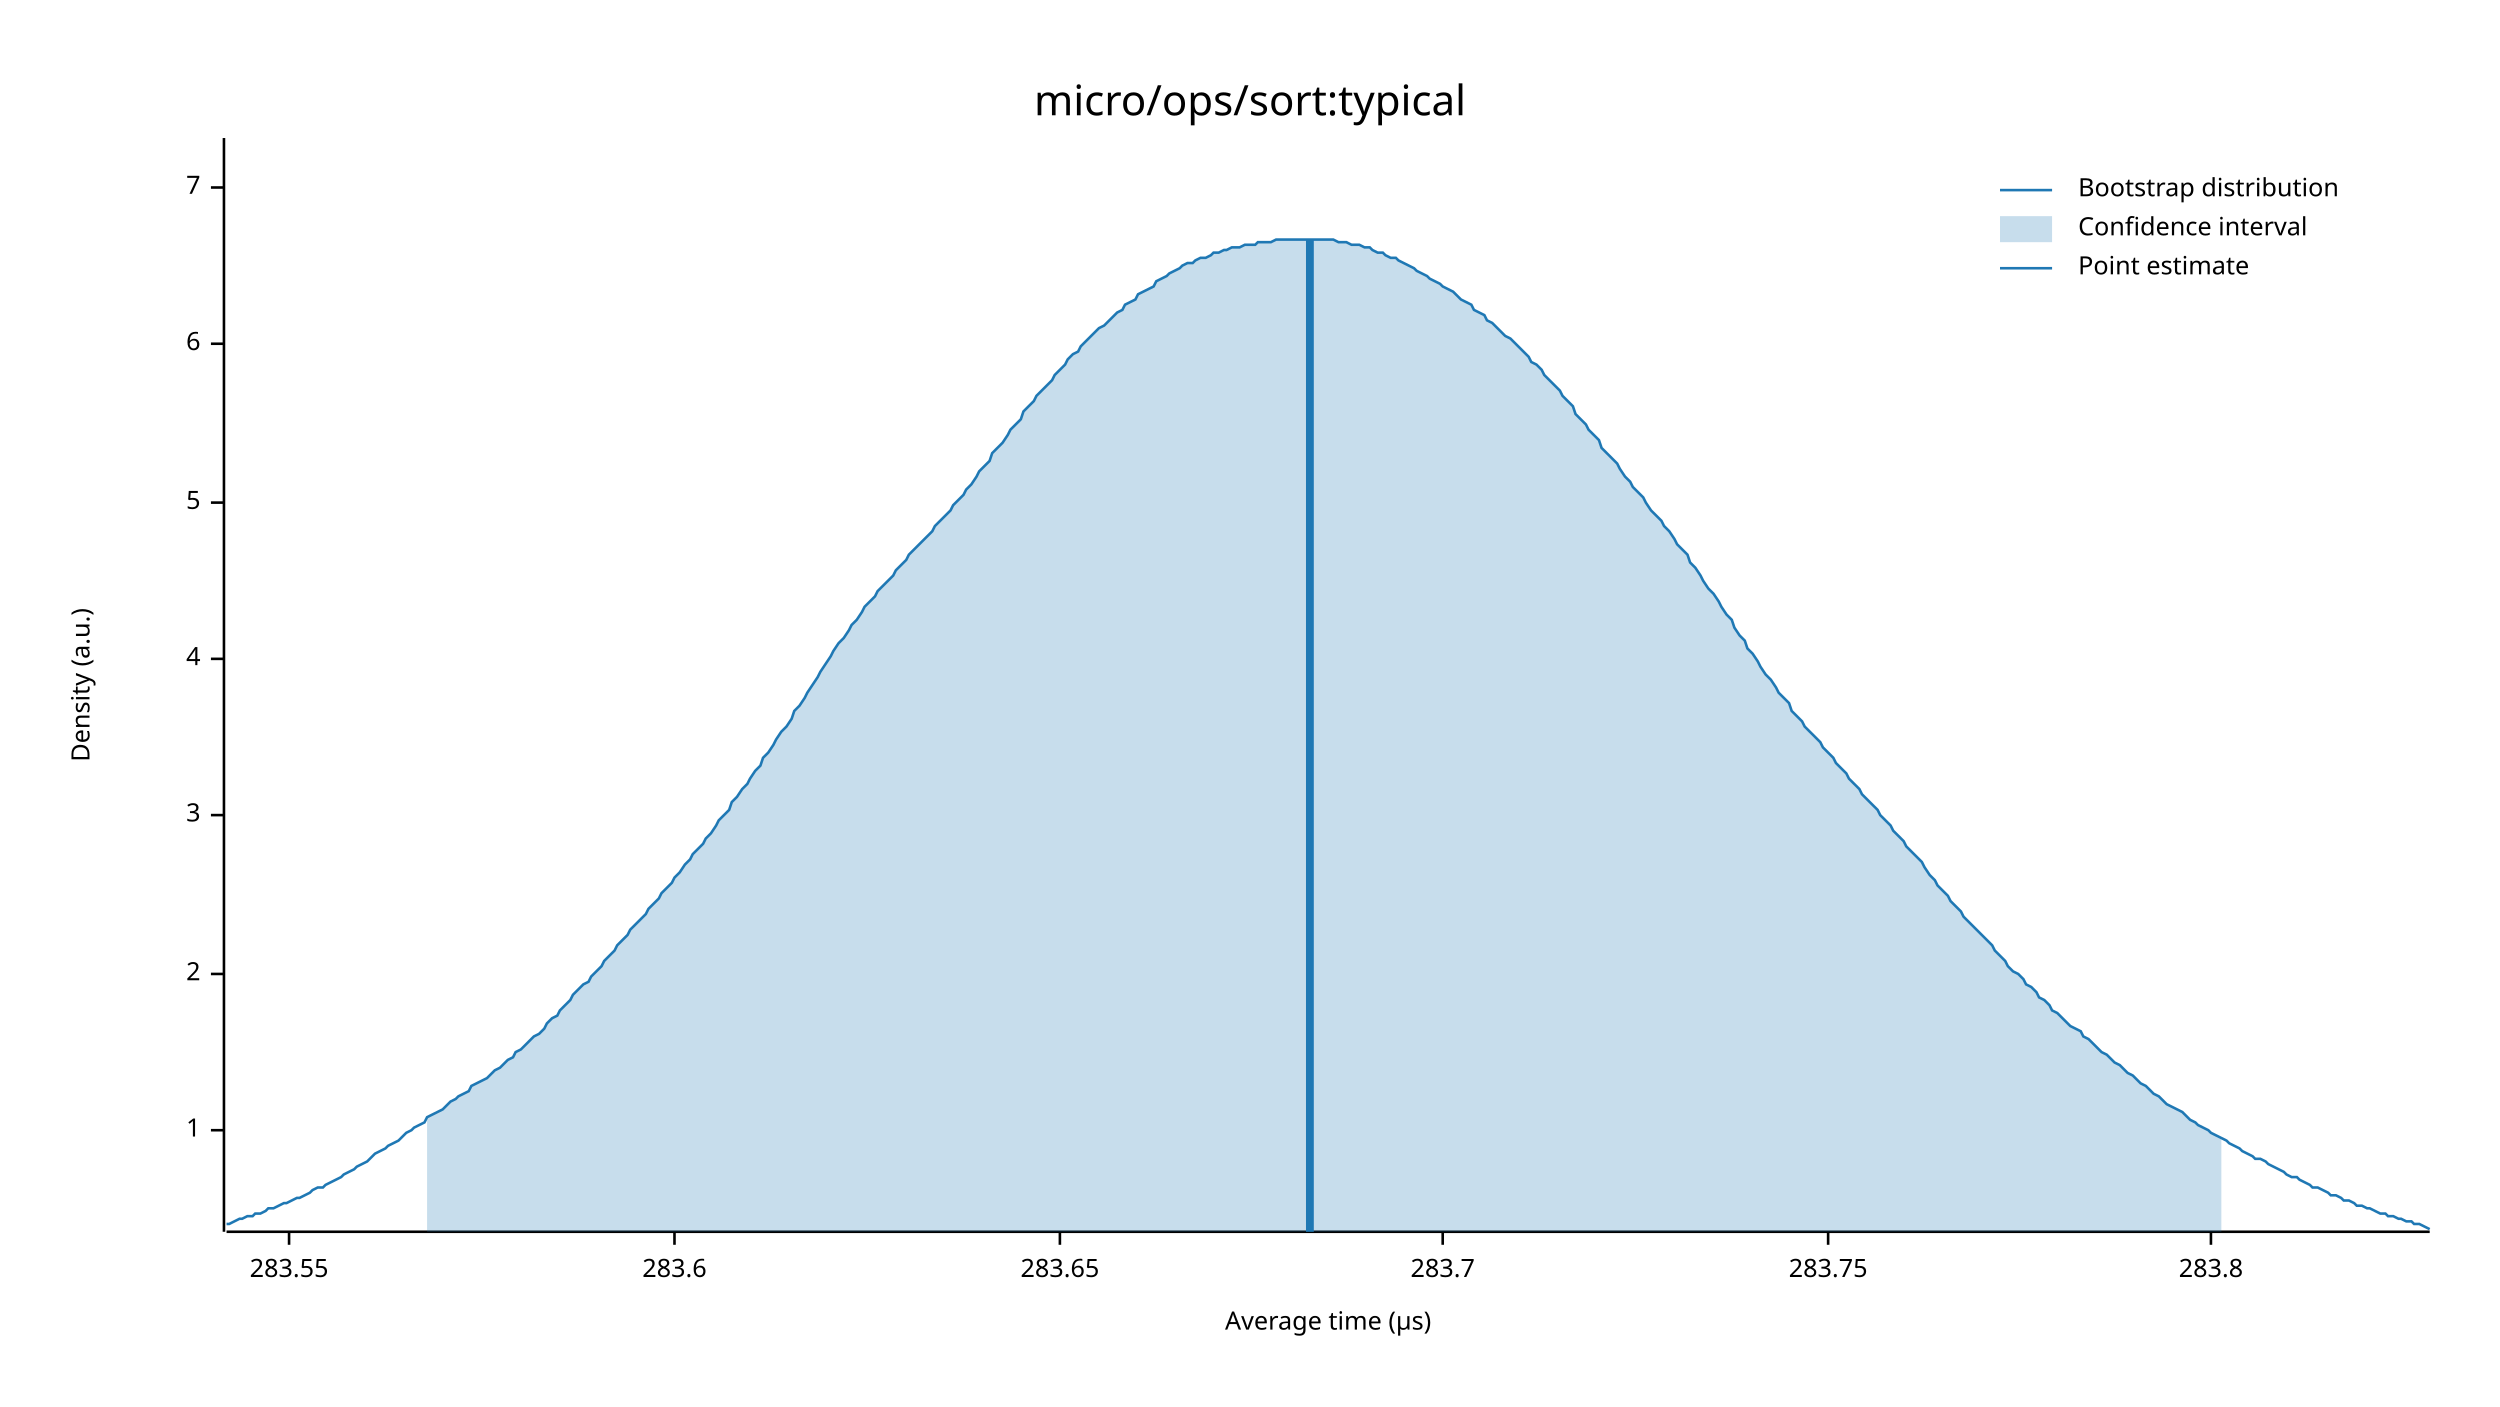
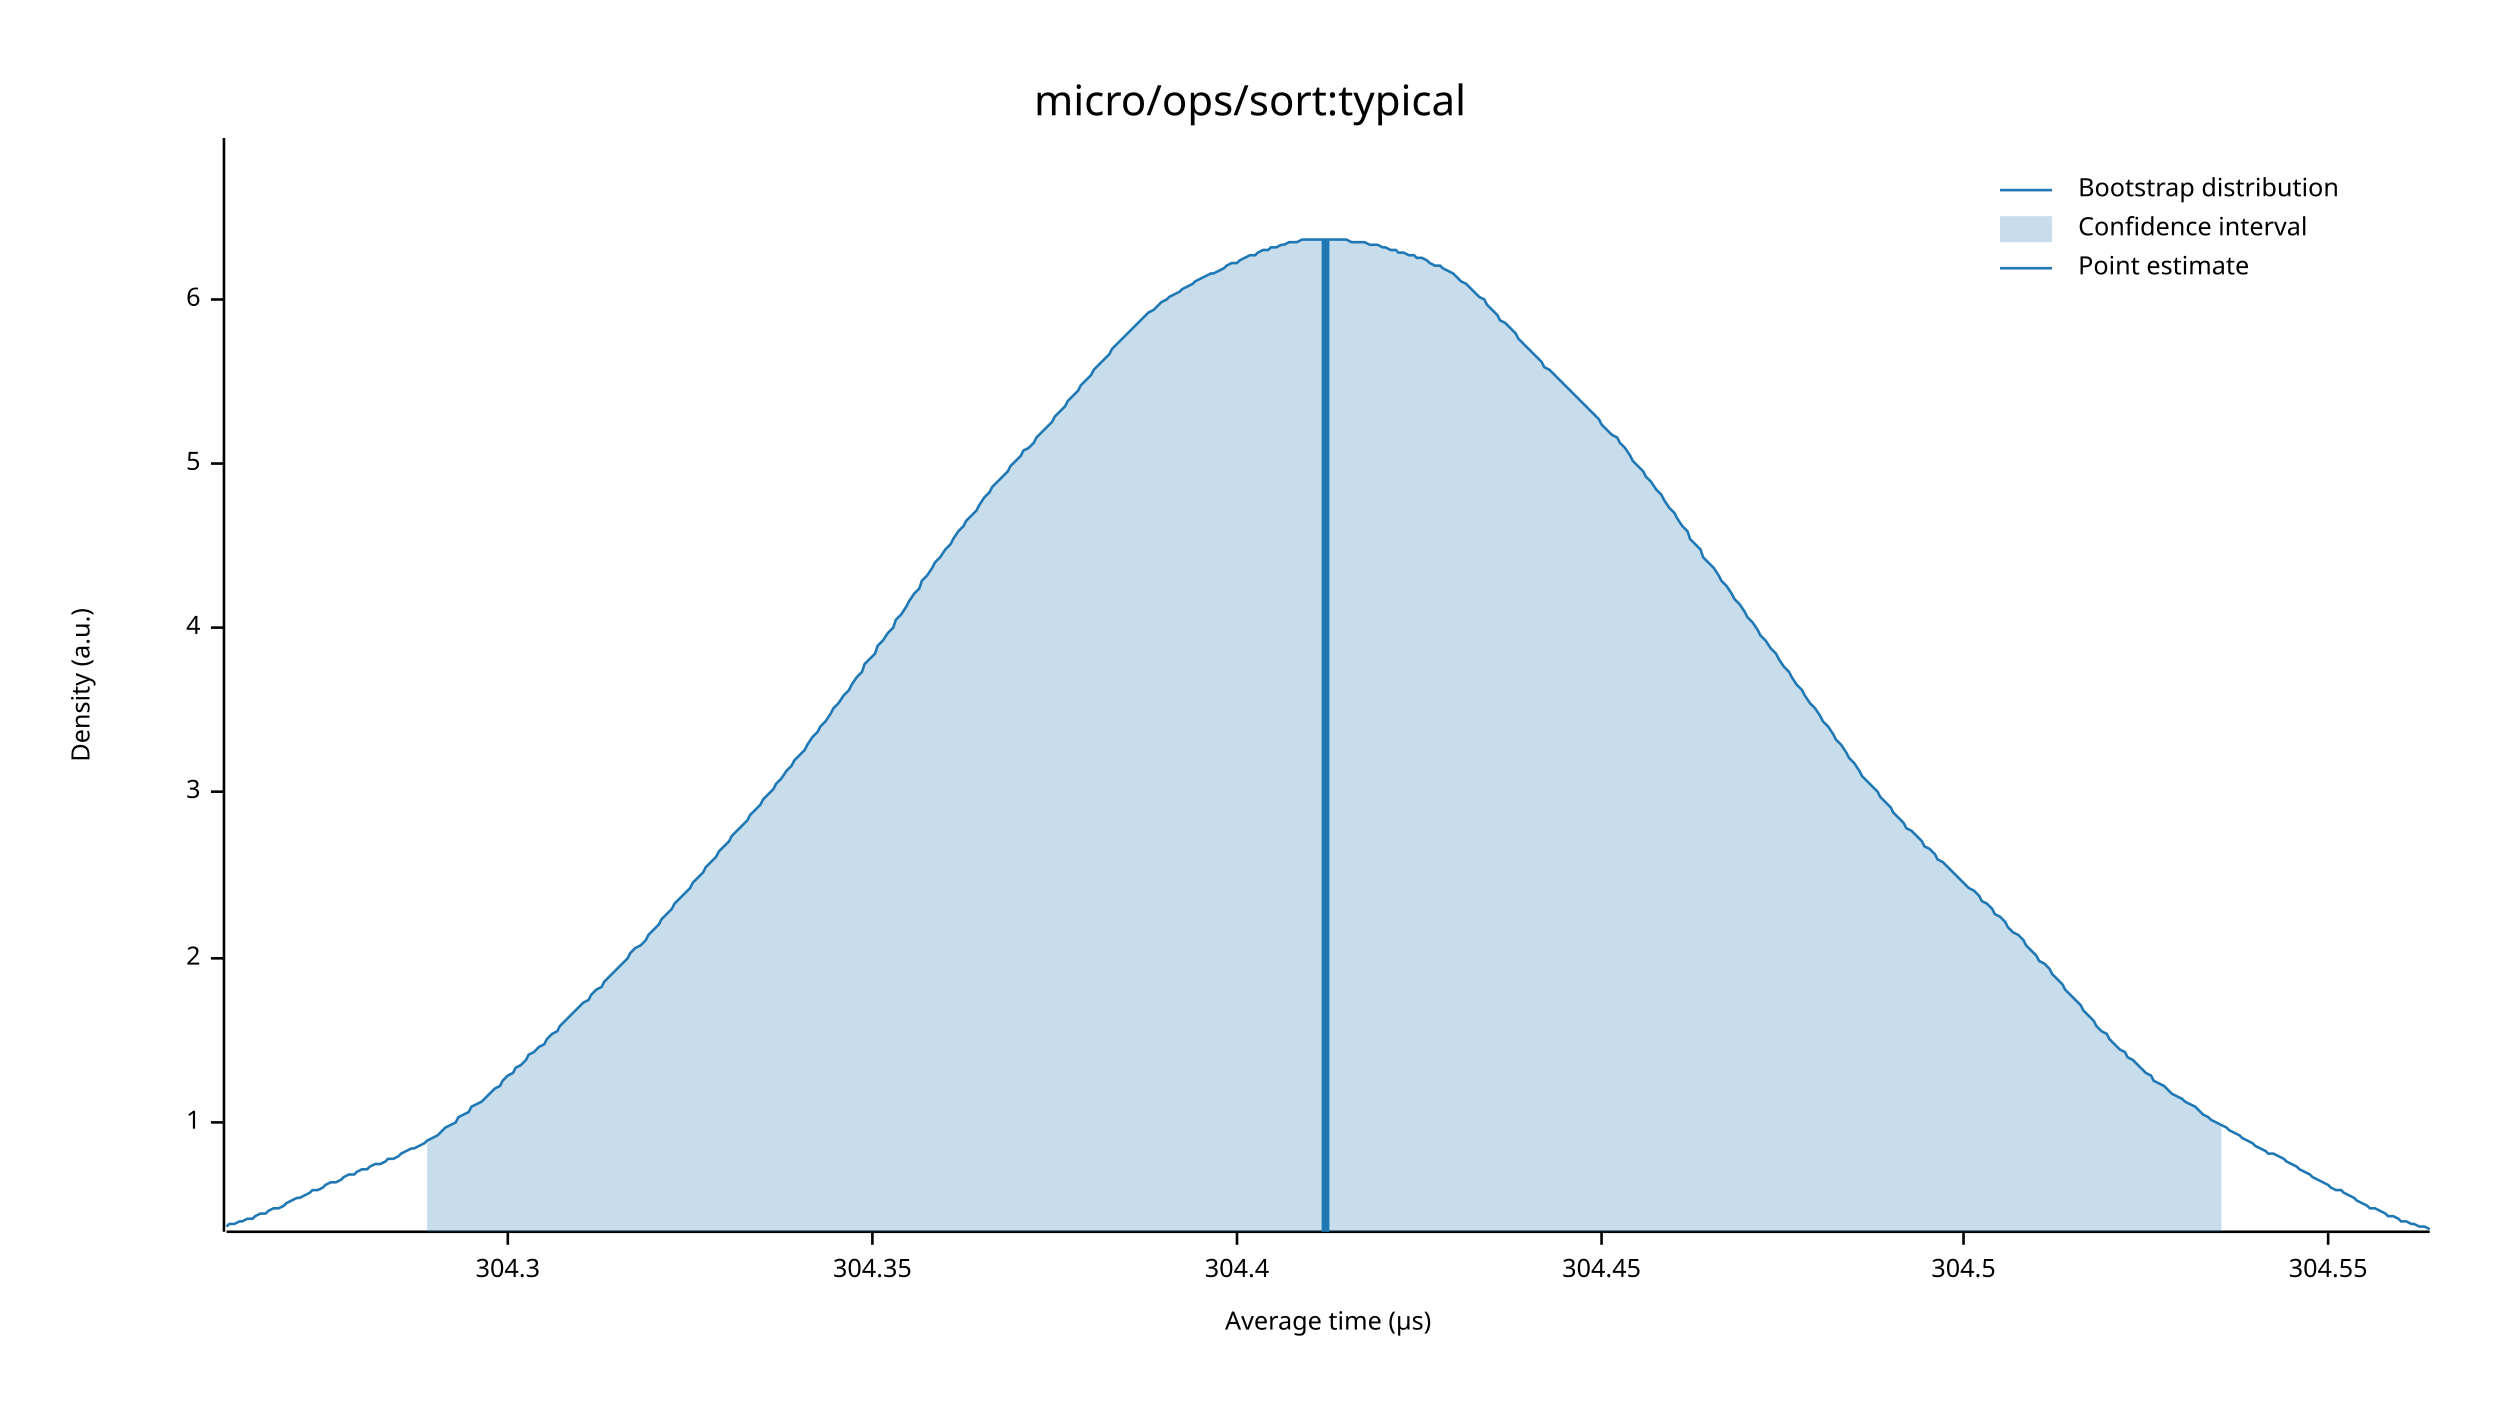
<svg xmlns="http://www.w3.org/2000/svg" width="960" height="540" viewBox="0 0 960 540">
  <text x="480" y="32" dy="0.76em" text-anchor="middle" font-family="sans-serif" font-size="16.129" opacity="1" fill="#000000">
micro/ops/sort:typical
</text>
  <text x="27" y="263" dy="0.76em" text-anchor="middle" font-family="sans-serif" font-size="9.677" opacity="1" fill="#000000" transform="rotate(270, 27, 263)">
Density (a.u.)
</text>
  <text x="510" y="513" dy="-0.5ex" text-anchor="middle" font-family="sans-serif" font-size="9.677" opacity="1" fill="#000000">
Average time (µs)
</text>
  <polyline fill="none" opacity="1" stroke="#000000" stroke-width="1" points="86,53 86,473 " />
-   <text x="77" y="434" dy="0.5ex" text-anchor="end" font-family="sans-serif" font-size="9.677" opacity="1" fill="#000000">
+   <text x="77" y="431" dy="0.5ex" text-anchor="end" font-family="sans-serif" font-size="9.677" opacity="1" fill="#000000">
1
</text>
-   <polyline fill="none" opacity="1" stroke="#000000" stroke-width="1" points="81,434 86,434 " />
-   <text x="77" y="374" dy="0.5ex" text-anchor="end" font-family="sans-serif" font-size="9.677" opacity="1" fill="#000000">
+   <polyline fill="none" opacity="1" stroke="#000000" stroke-width="1" points="81,431 86,431 " />
+   <text x="77" y="368" dy="0.5ex" text-anchor="end" font-family="sans-serif" font-size="9.677" opacity="1" fill="#000000">
2
</text>
-   <polyline fill="none" opacity="1" stroke="#000000" stroke-width="1" points="81,374 86,374 " />
-   <text x="77" y="313" dy="0.5ex" text-anchor="end" font-family="sans-serif" font-size="9.677" opacity="1" fill="#000000">
+   <polyline fill="none" opacity="1" stroke="#000000" stroke-width="1" points="81,368 86,368 " />
+   <text x="77" y="304" dy="0.5ex" text-anchor="end" font-family="sans-serif" font-size="9.677" opacity="1" fill="#000000">
3
</text>
-   <polyline fill="none" opacity="1" stroke="#000000" stroke-width="1" points="81,313 86,313 " />
-   <text x="77" y="253" dy="0.5ex" text-anchor="end" font-family="sans-serif" font-size="9.677" opacity="1" fill="#000000">
+   <polyline fill="none" opacity="1" stroke="#000000" stroke-width="1" points="81,304 86,304 " />
+   <text x="77" y="241" dy="0.5ex" text-anchor="end" font-family="sans-serif" font-size="9.677" opacity="1" fill="#000000">
4
</text>
-   <polyline fill="none" opacity="1" stroke="#000000" stroke-width="1" points="81,253 86,253 " />
-   <text x="77" y="193" dy="0.5ex" text-anchor="end" font-family="sans-serif" font-size="9.677" opacity="1" fill="#000000">
+   <polyline fill="none" opacity="1" stroke="#000000" stroke-width="1" points="81,241 86,241 " />
+   <text x="77" y="178" dy="0.5ex" text-anchor="end" font-family="sans-serif" font-size="9.677" opacity="1" fill="#000000">
5
</text>
-   <polyline fill="none" opacity="1" stroke="#000000" stroke-width="1" points="81,193 86,193 " />
-   <text x="77" y="132" dy="0.5ex" text-anchor="end" font-family="sans-serif" font-size="9.677" opacity="1" fill="#000000">
+   <polyline fill="none" opacity="1" stroke="#000000" stroke-width="1" points="81,178 86,178 " />
+   <text x="77" y="115" dy="0.5ex" text-anchor="end" font-family="sans-serif" font-size="9.677" opacity="1" fill="#000000">
6
</text>
-   <polyline fill="none" opacity="1" stroke="#000000" stroke-width="1" points="81,132 86,132 " />
-   <text x="77" y="72" dy="0.5ex" text-anchor="end" font-family="sans-serif" font-size="9.677" opacity="1" fill="#000000">
- 7
+   <polyline fill="none" opacity="1" stroke="#000000" stroke-width="1" points="81,115 86,115 " />
+   <polyline fill="none" opacity="1" stroke="#000000" stroke-width="1" points="87,473 933,473 " />
+   <text x="195" y="483" dy="0.76em" text-anchor="middle" font-family="sans-serif" font-size="9.677" opacity="1" fill="#000000">
+ 304.3
</text>
-   <polyline fill="none" opacity="1" stroke="#000000" stroke-width="1" points="81,72 86,72 " />
-   <polyline fill="none" opacity="1" stroke="#000000" stroke-width="1" points="87,473 933,473 " />
-   <text x="111" y="483" dy="0.76em" text-anchor="middle" font-family="sans-serif" font-size="9.677" opacity="1" fill="#000000">
- 283.55
+   <polyline fill="none" opacity="1" stroke="#000000" stroke-width="1" points="195,473 195,478 " />
+   <text x="335" y="483" dy="0.76em" text-anchor="middle" font-family="sans-serif" font-size="9.677" opacity="1" fill="#000000">
+ 304.35
</text>
-   <polyline fill="none" opacity="1" stroke="#000000" stroke-width="1" points="111,473 111,478 " />
-   <text x="259" y="483" dy="0.76em" text-anchor="middle" font-family="sans-serif" font-size="9.677" opacity="1" fill="#000000">
- 283.6
+   <polyline fill="none" opacity="1" stroke="#000000" stroke-width="1" points="335,473 335,478 " />
+   <text x="475" y="483" dy="0.76em" text-anchor="middle" font-family="sans-serif" font-size="9.677" opacity="1" fill="#000000">
+ 304.4
</text>
-   <polyline fill="none" opacity="1" stroke="#000000" stroke-width="1" points="259,473 259,478 " />
-   <text x="407" y="483" dy="0.76em" text-anchor="middle" font-family="sans-serif" font-size="9.677" opacity="1" fill="#000000">
- 283.65
+   <polyline fill="none" opacity="1" stroke="#000000" stroke-width="1" points="475,473 475,478 " />
+   <text x="615" y="483" dy="0.76em" text-anchor="middle" font-family="sans-serif" font-size="9.677" opacity="1" fill="#000000">
+ 304.45
</text>
-   <polyline fill="none" opacity="1" stroke="#000000" stroke-width="1" points="407,473 407,478 " />
-   <text x="554" y="483" dy="0.76em" text-anchor="middle" font-family="sans-serif" font-size="9.677" opacity="1" fill="#000000">
- 283.7
+   <polyline fill="none" opacity="1" stroke="#000000" stroke-width="1" points="615,473 615,478 " />
+   <text x="754" y="483" dy="0.76em" text-anchor="middle" font-family="sans-serif" font-size="9.677" opacity="1" fill="#000000">
+ 304.5
</text>
-   <polyline fill="none" opacity="1" stroke="#000000" stroke-width="1" points="554,473 554,478 " />
-   <text x="702" y="483" dy="0.76em" text-anchor="middle" font-family="sans-serif" font-size="9.677" opacity="1" fill="#000000">
- 283.75
+   <polyline fill="none" opacity="1" stroke="#000000" stroke-width="1" points="754,473 754,478 " />
+   <text x="894" y="483" dy="0.76em" text-anchor="middle" font-family="sans-serif" font-size="9.677" opacity="1" fill="#000000">
+ 304.55
</text>
-   <polyline fill="none" opacity="1" stroke="#000000" stroke-width="1" points="702,473 702,478 " />
-   <text x="849" y="483" dy="0.76em" text-anchor="middle" font-family="sans-serif" font-size="9.677" opacity="1" fill="#000000">
- 283.8
- </text>
-   <polyline fill="none" opacity="1" stroke="#000000" stroke-width="1" points="849,473 849,478 " />
-   <polyline fill="none" opacity="1" stroke="#1F78B4" stroke-width="1" points="87,470 88,470 90,469 92,468 93,468 95,467 97,467 98,466 100,466 102,465 103,464 105,464 107,463 109,462 110,462 112,461 114,460 115,460 117,459 119,458 120,457 122,456 124,456 125,455 127,454 129,453 131,452 132,451 134,450 136,449 137,448 139,447 141,446 142,445 144,443 146,442 148,441 149,440 151,439 153,438 154,437 156,435 158,434 159,433 161,432 163,431 164,429 166,428 168,427 170,426 171,425 173,423 175,422 176,421 178,420 180,419 181,417 183,416 185,415 187,414 188,413 190,411 192,410 193,409 195,407 197,406 198,404 200,403 202,401 203,400 205,398 207,397 209,395 210,393 212,391 214,390 215,388 217,386 219,384 220,382 222,380 224,378 226,377 227,375 229,373 231,371 232,369 234,367 236,365 237,363 239,361 241,359 242,357 244,355 246,353 248,351 249,349 251,347 253,345 254,343 256,341 258,339 259,337 261,335 263,332 265,330 266,328 268,326 270,324 271,322 273,320 275,317 276,315 278,313 280,311 281,308 283,306 285,303 287,301 288,299 290,296 292,294 293,291 295,289 297,286 298,284 300,281 302,279 304,276 305,273 307,271 309,268 310,266 312,263 314,260 315,258 317,255 319,252 320,250 322,247 324,245 326,242 327,240 329,238 331,235 332,233 334,231 336,229 337,227 339,225 341,223 343,221 344,219 346,217 348,215 349,213 351,211 353,209 354,208 356,206 358,204 359,202 361,200 363,198 365,196 366,194 368,192 370,190 371,188 373,186 375,183 376,181 378,179 380,177 381,174 383,172 385,170 387,167 388,165 390,163 392,161 393,158 395,156 397,154 398,152 400,150 402,148 404,146 405,144 407,142 409,140 410,138 412,136 414,135 415,133 417,131 419,129 420,128 422,126 424,125 426,123 427,122 429,120 431,119 432,117 434,116 436,115 437,113 439,112 441,111 443,110 444,108 446,107 448,106 449,105 451,104 453,103 454,102 456,101 458,101 459,100 461,99 463,99 465,98 466,97 468,97 470,96 471,96 473,95 475,95 476,95 478,94 480,94 482,94 483,93 485,93 487,93 488,93 490,92 492,92 493,92 495,92 497,92 498,92 500,92 502,92 504,92 505,92 507,92 509,92 510,92 512,92 514,93 515,93 517,93 519,94 521,94 522,94 524,95 526,95 527,96 529,97 531,97 532,98 534,99 536,99 537,100 539,101 541,102 543,103 544,104 546,105 548,106 549,107 551,108 553,109 554,110 556,111 558,112 560,114 561,115 563,116 565,117 566,119 568,120 570,121 571,123 573,124 575,126 576,127 578,129 580,130 582,132 583,133 585,135 587,137 588,139 590,140 592,142 593,144 595,146 597,148 599,150 600,152 602,154 604,156 605,159 607,161 609,163 610,165 612,167 614,169 615,172 617,174 619,176 621,178 622,180 624,183 626,185 627,187 629,189 631,191 632,193 634,196 636,198 638,200 639,202 641,204 643,207 644,209 646,211 648,213 649,216 651,218 653,221 654,223 656,226 658,228 660,231 661,233 663,236 665,238 666,241 668,244 670,246 671,249 673,251 675,254 676,256 678,259 680,261 682,264 683,266 685,268 687,270 688,273 690,275 692,277 693,279 695,281 697,283 699,285 700,287 702,289 704,291 705,293 707,295 709,297 710,299 712,301 714,303 715,305 717,307 719,309 721,311 722,313 724,315 726,317 727,319 729,321 731,323 732,325 734,327 736,329 738,331 739,333 741,336 743,338 744,340 746,342 748,344 749,346 751,348 753,350 754,352 756,354 758,356 760,358 761,359 763,361 765,363 766,365 768,367 770,369 771,371 773,373 775,374 777,376 778,378 780,379 782,381 783,383 785,384 787,386 788,388 790,389 792,391 793,392 795,394 797,395 799,396 800,398 802,399 804,401 805,402 807,404 809,405 810,406 812,408 814,409 816,411 817,412 819,413 821,415 822,416 824,417 826,419 827,420 829,421 831,423 832,424 834,425 836,426 838,427 839,428 841,430 843,431 844,432 846,433 848,434 849,435 851,436 853,437 855,438 856,439 858,440 860,441 861,442 863,443 865,444 866,445 868,445 870,446 871,447 873,448 875,449 877,450 878,451 880,452 882,452 883,453 885,454 887,455 888,456 890,456 892,457 894,458 895,459 897,459 899,460 900,461 902,461 904,462 905,463 907,463 909,464 910,464 912,465 914,466 916,466 917,467 919,467 921,468 922,468 924,469 926,469 927,470 929,470 931,471 933,472 " />
-   <polygon opacity="0.25" fill="#1F78B4" points="164,429 166,428 168,427 170,426 171,425 173,423 175,422 176,421 178,420 180,419 181,417 183,416 185,415 187,414 188,413 190,411 192,410 193,409 195,407 197,406 198,404 200,403 202,401 203,400 205,398 207,397 209,395 210,393 212,391 214,390 215,388 217,386 219,384 220,382 222,380 224,378 226,377 227,375 229,373 231,371 232,369 234,367 236,365 237,363 239,361 241,359 242,357 244,355 246,353 248,351 249,349 251,347 253,345 254,343 256,341 258,339 259,337 261,335 263,332 265,330 266,328 268,326 270,324 271,322 273,320 275,317 276,315 278,313 280,311 281,308 283,306 285,303 287,301 288,299 290,296 292,294 293,291 295,289 297,286 298,284 300,281 302,279 304,276 305,273 307,271 309,268 310,266 312,263 314,260 315,258 317,255 319,252 320,250 322,247 324,245 326,242 327,240 329,238 331,235 332,233 334,231 336,229 337,227 339,225 341,223 343,221 344,219 346,217 348,215 349,213 351,211 353,209 354,208 356,206 358,204 359,202 361,200 363,198 365,196 366,194 368,192 370,190 371,188 373,186 375,183 376,181 378,179 380,177 381,174 383,172 385,170 387,167 388,165 390,163 392,161 393,158 395,156 397,154 398,152 400,150 402,148 404,146 405,144 407,142 409,140 410,138 412,136 414,135 415,133 417,131 419,129 420,128 422,126 424,125 426,123 427,122 429,120 431,119 432,117 434,116 436,115 437,113 439,112 441,111 443,110 444,108 446,107 448,106 449,105 451,104 453,103 454,102 456,101 458,101 459,100 461,99 463,99 465,98 466,97 468,97 470,96 471,96 473,95 475,95 476,95 478,94 480,94 482,94 483,93 485,93 487,93 488,93 490,92 492,92 493,92 495,92 497,92 498,92 500,92 502,92 504,92 505,92 507,92 509,92 510,92 512,92 514,93 515,93 517,93 519,94 521,94 522,94 524,95 526,95 527,96 529,97 531,97 532,98 534,99 536,99 537,100 539,101 541,102 543,103 544,104 546,105 548,106 549,107 551,108 553,109 554,110 556,111 558,112 560,114 561,115 563,116 565,117 566,119 568,120 570,121 571,123 573,124 575,126 576,127 578,129 580,130 582,132 583,133 585,135 587,137 588,139 590,140 592,142 593,144 595,146 597,148 599,150 600,152 602,154 604,156 605,159 607,161 609,163 610,165 612,167 614,169 615,172 617,174 619,176 621,178 622,180 624,183 626,185 627,187 629,189 631,191 632,193 634,196 636,198 638,200 639,202 641,204 643,207 644,209 646,211 648,213 649,216 651,218 653,221 654,223 656,226 658,228 660,231 661,233 663,236 665,238 666,241 668,244 670,246 671,249 673,251 675,254 676,256 678,259 680,261 682,264 683,266 685,268 687,270 688,273 690,275 692,277 693,279 695,281 697,283 699,285 700,287 702,289 704,291 705,293 707,295 709,297 710,299 712,301 714,303 715,305 717,307 719,309 721,311 722,313 724,315 726,317 727,319 729,321 731,323 732,325 734,327 736,329 738,331 739,333 741,336 743,338 744,340 746,342 748,344 749,346 751,348 753,350 754,352 756,354 758,356 760,358 761,359 763,361 765,363 766,365 768,367 770,369 771,371 773,373 775,374 777,376 778,378 780,379 782,381 783,383 785,384 787,386 788,388 790,389 792,391 793,392 795,394 797,395 799,396 800,398 802,399 804,401 805,402 807,404 809,405 810,406 812,408 814,409 816,411 817,412 819,413 821,415 822,416 824,417 826,419 827,420 829,421 831,423 832,424 834,425 836,426 838,427 839,428 841,430 843,431 844,432 846,433 848,434 849,435 851,436 853,437 853,473 164,473 " />
-   <polyline fill="none" opacity="1" stroke="#1F78B4" stroke-width="3" points="503,473 503,92 " />
+   <polyline fill="none" opacity="1" stroke="#000000" stroke-width="1" points="894,473 894,478 " />
+   <polyline fill="none" opacity="1" stroke="#1F78B4" stroke-width="1" points="87,471 88,470 90,470 92,469 93,469 95,468 97,468 98,467 100,466 102,466 103,465 105,464 107,464 109,463 110,462 112,461 114,460 115,460 117,459 119,458 120,457 122,457 124,456 125,455 127,454 129,454 131,453 132,452 134,451 136,451 137,450 139,449 141,449 142,448 144,447 146,447 148,446 149,445 151,445 153,444 154,443 156,442 158,441 159,441 161,440 163,439 164,438 166,437 168,436 170,434 171,433 173,432 175,431 176,429 178,428 180,427 181,425 183,424 185,423 187,421 188,420 190,418 192,417 193,415 195,413 197,412 198,410 200,409 202,407 203,405 205,404 207,402 209,401 210,399 212,397 214,396 215,394 217,392 219,390 220,389 222,387 224,385 226,384 227,382 229,380 231,379 232,377 234,375 236,373 237,372 239,370 241,368 242,366 244,364 246,363 248,361 249,359 251,357 253,355 254,353 256,351 258,349 259,347 261,345 263,343 265,341 266,339 268,337 270,335 271,333 273,331 275,329 276,327 278,325 280,323 281,321 283,319 285,317 287,315 288,313 290,311 292,309 293,307 295,305 297,303 298,301 300,299 302,296 304,294 305,292 307,290 309,288 310,286 312,283 314,281 315,279 317,277 319,274 320,272 322,270 324,267 326,265 327,263 329,260 331,258 332,255 334,253 336,251 337,248 339,246 341,243 343,241 344,238 346,236 348,233 349,231 351,228 353,226 354,223 356,221 358,218 359,216 361,214 363,211 365,209 366,207 368,204 370,202 371,200 373,198 375,196 376,194 378,191 380,189 381,187 383,185 385,183 387,181 388,179 390,177 392,175 393,173 395,172 397,170 398,168 400,166 402,164 404,162 405,160 407,158 409,156 410,154 412,152 414,150 415,148 417,146 419,144 420,142 422,140 424,138 426,136 427,134 429,132 431,130 432,129 434,127 436,125 437,124 439,122 441,120 443,119 444,118 446,116 448,115 449,114 451,113 453,112 454,111 456,110 458,109 459,108 461,107 463,106 465,105 466,105 468,104 470,103 471,102 473,101 475,101 476,100 478,99 480,98 482,98 483,97 485,96 487,96 488,95 490,95 492,94 493,94 495,93 497,93 498,93 500,92 502,92 504,92 505,92 507,92 509,92 510,92 512,92 514,92 515,92 517,92 519,93 521,93 522,93 524,93 526,94 527,94 529,94 531,95 532,95 534,96 536,96 537,97 539,97 541,98 543,98 544,99 546,99 548,100 549,101 551,102 553,102 554,103 556,104 558,105 560,107 561,108 563,109 565,111 566,112 568,114 570,115 571,117 573,119 575,121 576,123 578,124 580,126 582,128 583,130 585,132 587,134 588,135 590,137 592,139 593,141 595,142 597,144 599,146 600,147 602,149 604,151 605,152 607,154 609,156 610,157 612,159 614,161 615,163 617,165 619,167 621,168 622,170 624,172 626,175 627,177 629,179 631,181 632,183 634,185 636,188 638,190 639,192 641,195 643,197 644,199 646,202 648,204 649,207 651,209 653,211 654,214 656,216 658,218 660,221 661,223 663,225 665,228 666,230 668,232 670,235 671,237 673,239 675,242 676,244 678,246 680,249 682,251 683,253 685,256 687,258 688,260 690,263 692,265 693,267 695,270 697,272 699,275 700,277 702,279 704,282 705,284 707,286 709,289 710,291 712,293 714,296 715,298 717,300 719,302 721,304 722,306 724,308 726,310 727,312 729,314 731,316 732,318 734,319 736,321 738,323 739,325 741,326 743,328 744,330 746,331 748,333 749,334 751,336 753,338 754,339 756,341 758,342 760,344 761,346 763,347 765,349 766,351 768,352 770,354 771,356 773,358 775,359 777,361 778,363 780,365 782,367 783,369 785,370 787,372 788,374 790,376 792,378 793,380 795,382 797,384 799,386 800,388 802,390 804,392 805,394 807,396 809,397 810,399 812,401 814,403 816,404 817,406 819,407 821,409 822,410 824,412 826,413 827,415 829,416 831,417 832,418 834,420 836,421 838,422 839,423 841,424 843,425 844,426 846,428 848,429 849,430 851,431 853,432 855,433 856,434 858,435 860,436 861,437 863,438 865,439 866,440 868,441 870,442 871,443 873,443 875,444 877,445 878,446 880,447 882,448 883,449 885,450 887,451 888,452 890,453 892,454 894,455 895,456 897,457 899,457 900,458 902,459 904,460 905,461 907,462 909,463 910,464 912,464 914,465 916,466 917,467 919,467 921,468 922,469 924,469 926,470 927,470 929,471 931,471 933,472 " />
+   <polygon opacity="0.25" fill="#1F78B4" points="164,438 166,437 168,436 170,434 171,433 173,432 175,431 176,429 178,428 180,427 181,425 183,424 185,423 187,421 188,420 190,418 192,417 193,415 195,413 197,412 198,410 200,409 202,407 203,405 205,404 207,402 209,401 210,399 212,397 214,396 215,394 217,392 219,390 220,389 222,387 224,385 226,384 227,382 229,380 231,379 232,377 234,375 236,373 237,372 239,370 241,368 242,366 244,364 246,363 248,361 249,359 251,357 253,355 254,353 256,351 258,349 259,347 261,345 263,343 265,341 266,339 268,337 270,335 271,333 273,331 275,329 276,327 278,325 280,323 281,321 283,319 285,317 287,315 288,313 290,311 292,309 293,307 295,305 297,303 298,301 300,299 302,296 304,294 305,292 307,290 309,288 310,286 312,283 314,281 315,279 317,277 319,274 320,272 322,270 324,267 326,265 327,263 329,260 331,258 332,255 334,253 336,251 337,248 339,246 341,243 343,241 344,238 346,236 348,233 349,231 351,228 353,226 354,223 356,221 358,218 359,216 361,214 363,211 365,209 366,207 368,204 370,202 371,200 373,198 375,196 376,194 378,191 380,189 381,187 383,185 385,183 387,181 388,179 390,177 392,175 393,173 395,172 397,170 398,168 400,166 402,164 404,162 405,160 407,158 409,156 410,154 412,152 414,150 415,148 417,146 419,144 420,142 422,140 424,138 426,136 427,134 429,132 431,130 432,129 434,127 436,125 437,124 439,122 441,120 443,119 444,118 446,116 448,115 449,114 451,113 453,112 454,111 456,110 458,109 459,108 461,107 463,106 465,105 466,105 468,104 470,103 471,102 473,101 475,101 476,100 478,99 480,98 482,98 483,97 485,96 487,96 488,95 490,95 492,94 493,94 495,93 497,93 498,93 500,92 502,92 504,92 505,92 507,92 509,92 510,92 512,92 514,92 515,92 517,92 519,93 521,93 522,93 524,93 526,94 527,94 529,94 531,95 532,95 534,96 536,96 537,97 539,97 541,98 543,98 544,99 546,99 548,100 549,101 551,102 553,102 554,103 556,104 558,105 560,107 561,108 563,109 565,111 566,112 568,114 570,115 571,117 573,119 575,121 576,123 578,124 580,126 582,128 583,130 585,132 587,134 588,135 590,137 592,139 593,141 595,142 597,144 599,146 600,147 602,149 604,151 605,152 607,154 609,156 610,157 612,159 614,161 615,163 617,165 619,167 621,168 622,170 624,172 626,175 627,177 629,179 631,181 632,183 634,185 636,188 638,190 639,192 641,195 643,197 644,199 646,202 648,204 649,207 651,209 653,211 654,214 656,216 658,218 660,221 661,223 663,225 665,228 666,230 668,232 670,235 671,237 673,239 675,242 676,244 678,246 680,249 682,251 683,253 685,256 687,258 688,260 690,263 692,265 693,267 695,270 697,272 699,275 700,277 702,279 704,282 705,284 707,286 709,289 710,291 712,293 714,296 715,298 717,300 719,302 721,304 722,306 724,308 726,310 727,312 729,314 731,316 732,318 734,319 736,321 738,323 739,325 741,326 743,328 744,330 746,331 748,333 749,334 751,336 753,338 754,339 756,341 758,342 760,344 761,346 763,347 765,349 766,351 768,352 770,354 771,356 773,358 775,359 777,361 778,363 780,365 782,367 783,369 785,370 787,372 788,374 790,376 792,378 793,380 795,382 797,384 799,386 800,388 802,390 804,392 805,394 807,396 809,397 810,399 812,401 814,403 816,404 817,406 819,407 821,409 822,410 824,412 826,413 827,415 829,416 831,417 832,418 834,420 836,421 838,422 839,423 841,424 843,425 844,426 846,428 848,429 849,430 851,431 853,432 853,473 164,473 " />
+   <polyline fill="none" opacity="1" stroke="#1F78B4" stroke-width="3" points="509,473 509,92 " />
  <text x="798" y="68" dy="0.76em" text-anchor="start" font-family="sans-serif" font-size="9.677" opacity="1" fill="#000000">
Bootstrap distribution
</text>
  <text x="798" y="83" dy="0.76em" text-anchor="start" font-family="sans-serif" font-size="9.677" opacity="1" fill="#000000">
Confidence interval
</text>
  <text x="798" y="98" dy="0.76em" text-anchor="start" font-family="sans-serif" font-size="9.677" opacity="1" fill="#000000">
Point estimate
</text>
  <polyline fill="none" opacity="1" stroke="#1F78B4" stroke-width="1" points="768,73 788,73 " />
  <rect x="768" y="83" width="20" height="10" opacity="0.25" fill="#1F78B4" stroke="none" />
  <polyline fill="none" opacity="1" stroke="#1F78B4" stroke-width="1" points="768,103 788,103 " />
</svg>
